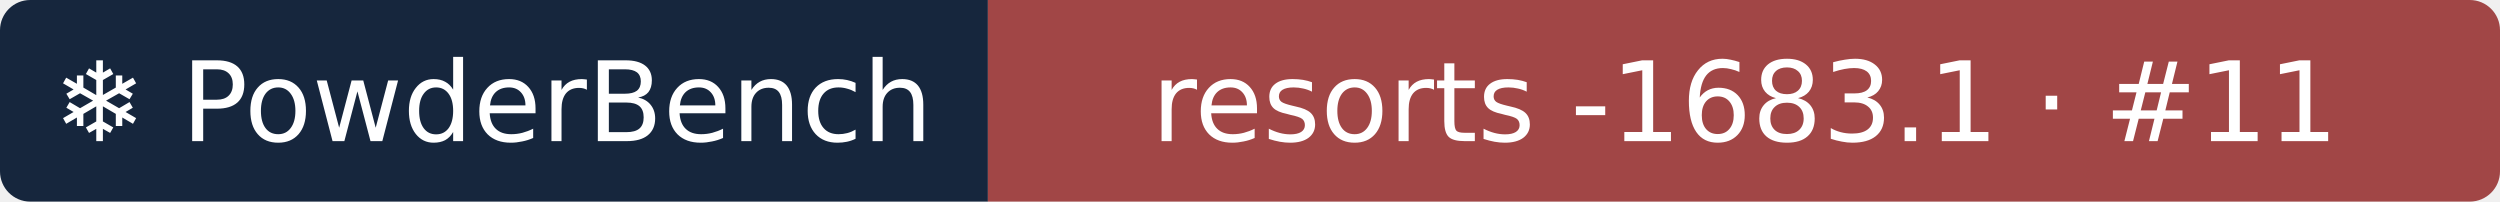
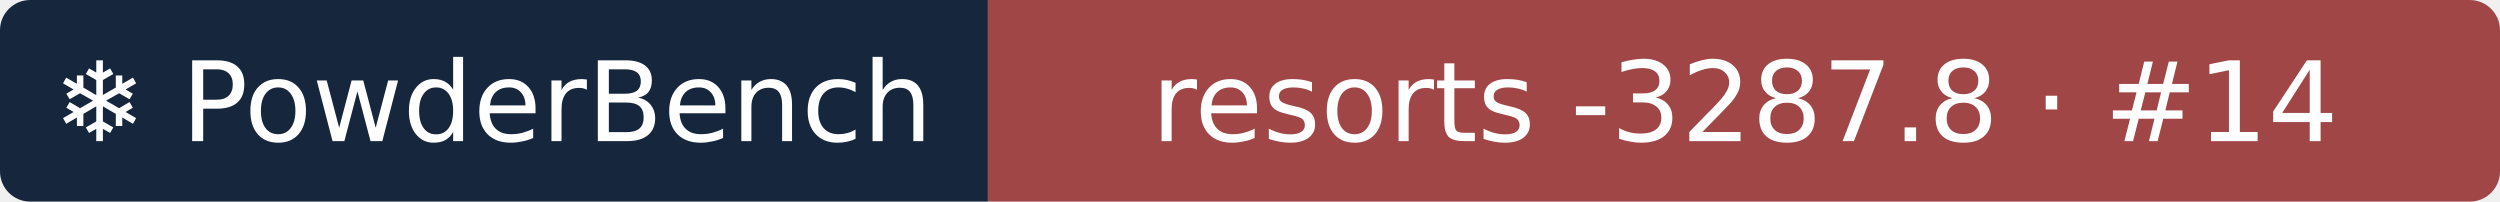
- <svg xmlns="http://www.w3.org/2000/svg" width="248" height="20" role="img" aria-label="❄ PowderBench: resorts -1683.1 · #11">
+ <svg xmlns="http://www.w3.org/2000/svg" width="248" height="20" role="img" aria-label="❄ PowderBench: resorts -3287.8 · #14">
  <clipPath id="r">
    <rect width="248" height="20" rx="3" />
  </clipPath>
  <g clip-path="url(#r)">
    <rect width="98" height="20" fill="#16263d" />
    <rect x="98" width="151" height="20" fill="#a14646" />
  </g>
  <g fill="#fff" text-anchor="middle" font-family="Verdana,DejaVu Sans,sans-serif" font-size="11">
    <text x="48.9" y="14">❄ PowderBench</text>
-     <text x="173.1" y="14">resorts -1683.1 · #11</text>
+     <text x="173.1" y="14">resorts -3287.8 · #14</text>
  </g>
</svg>
